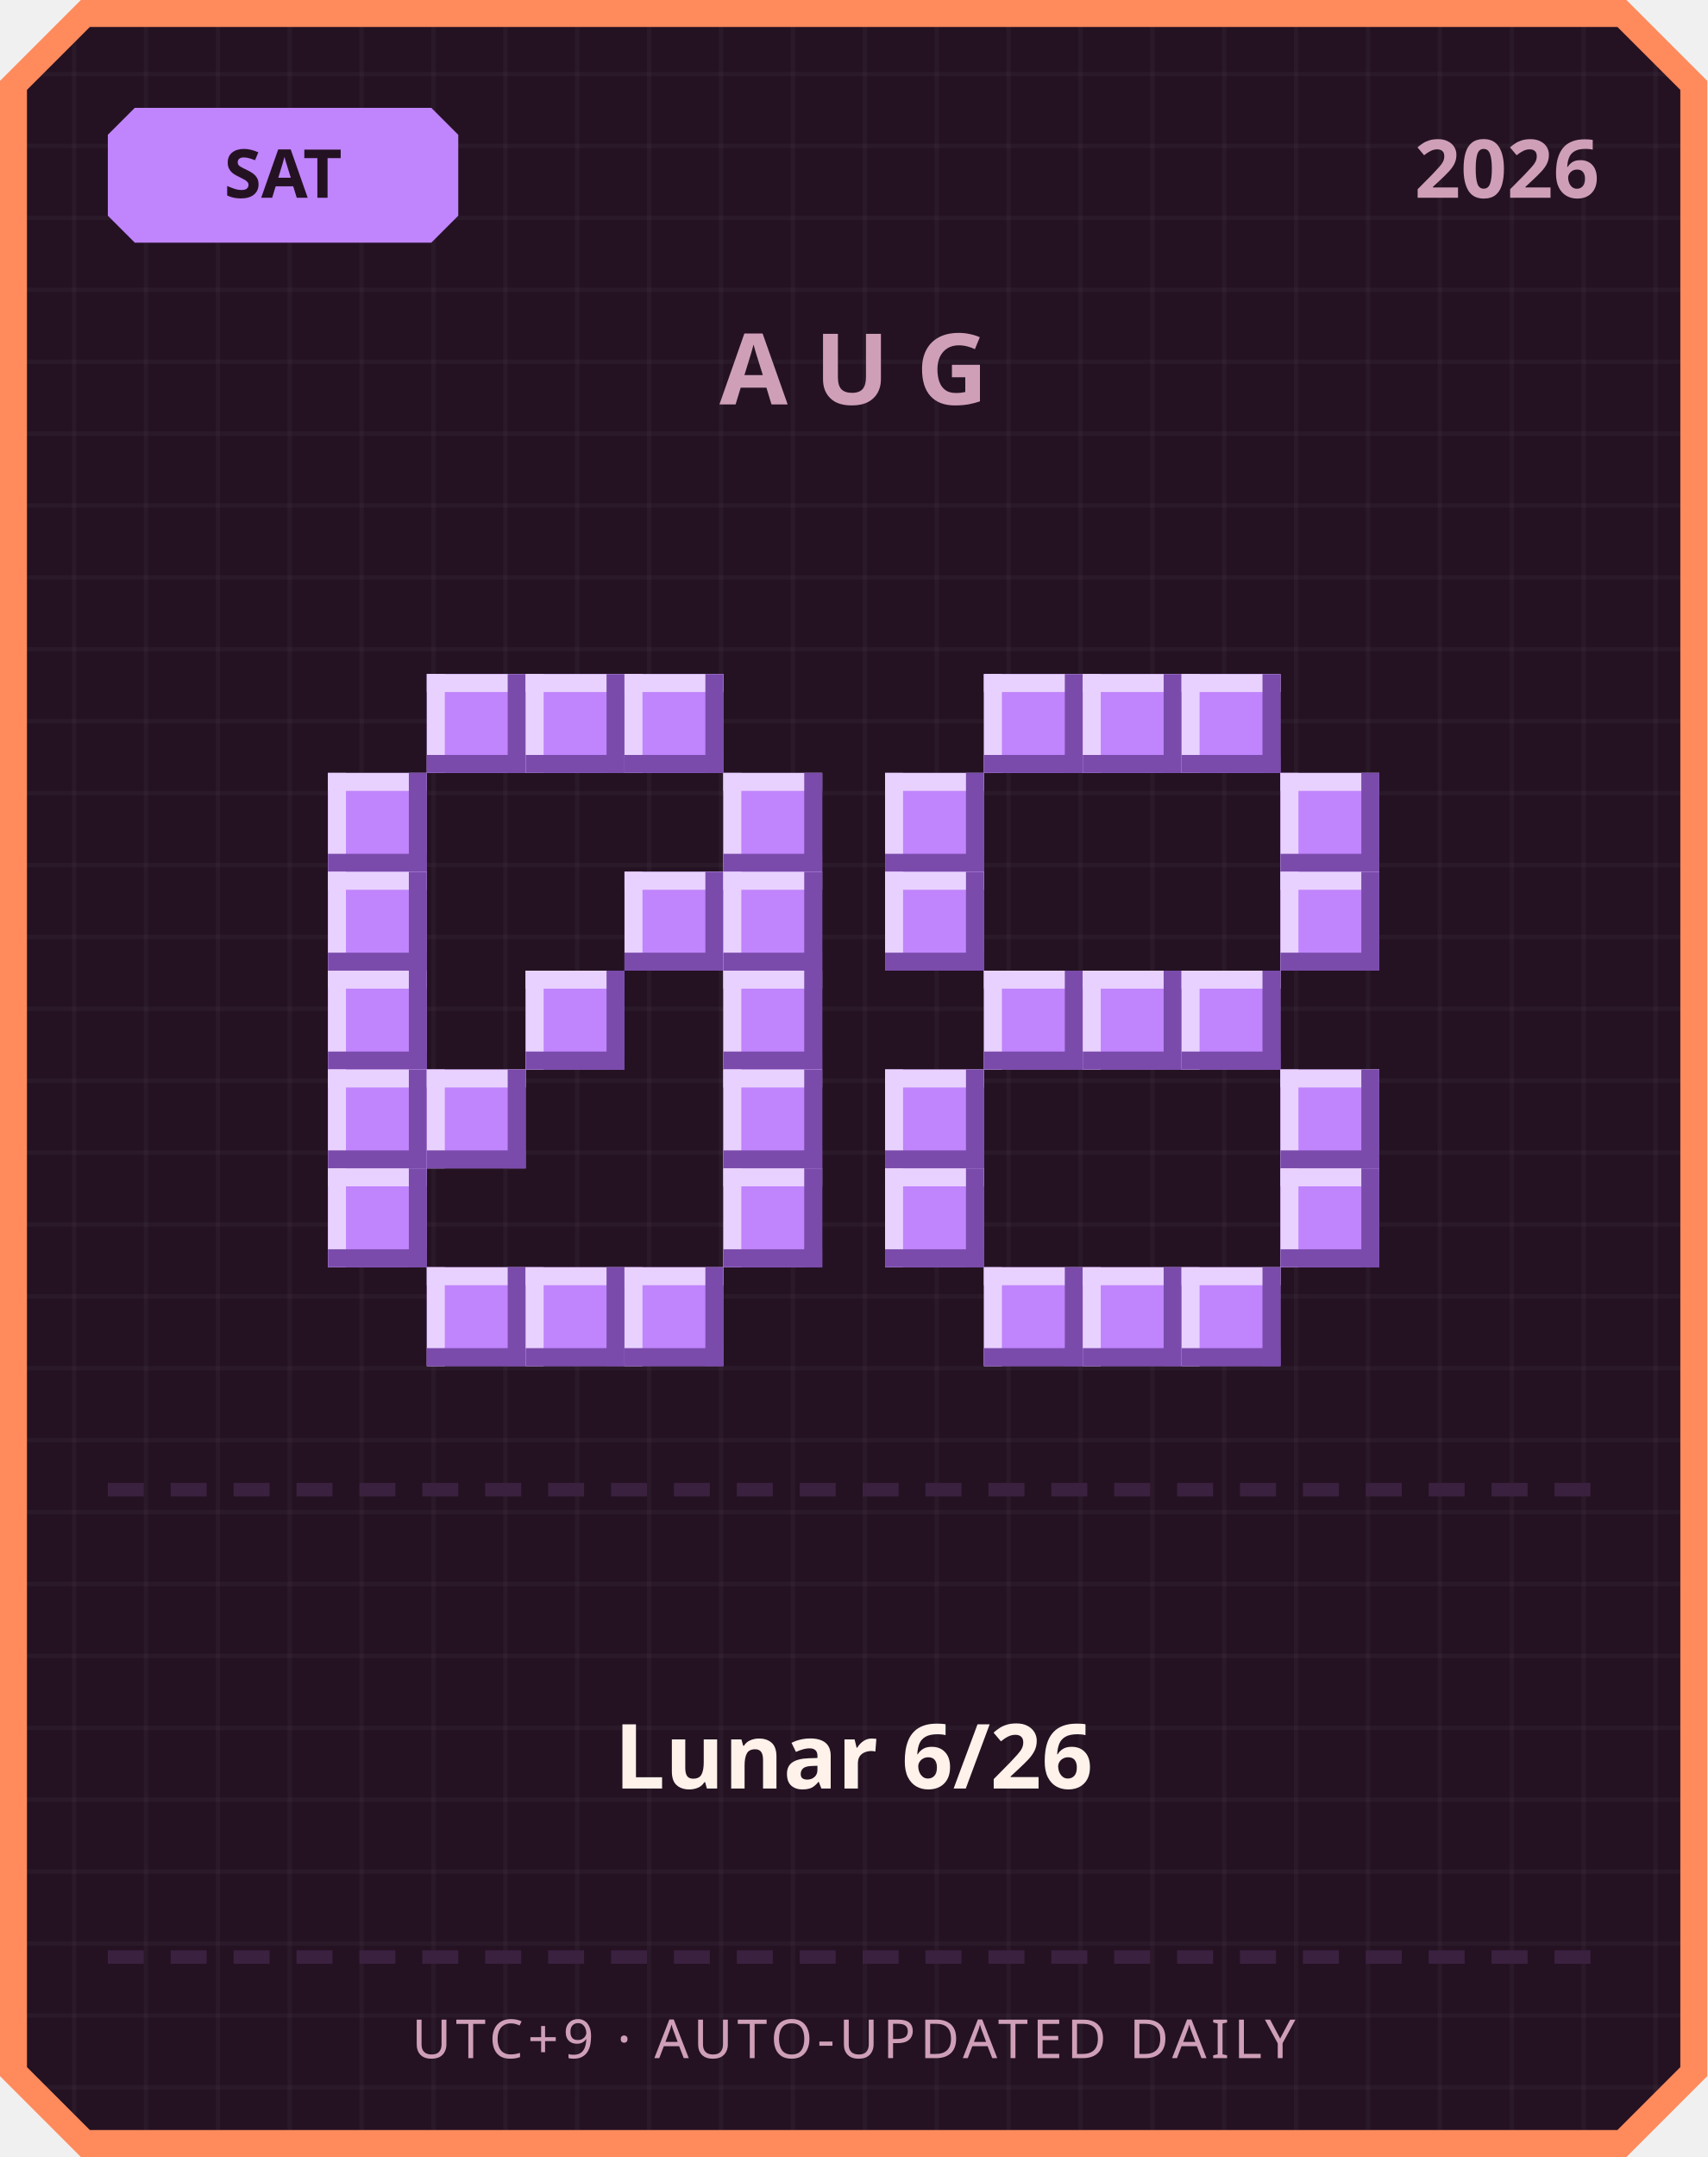
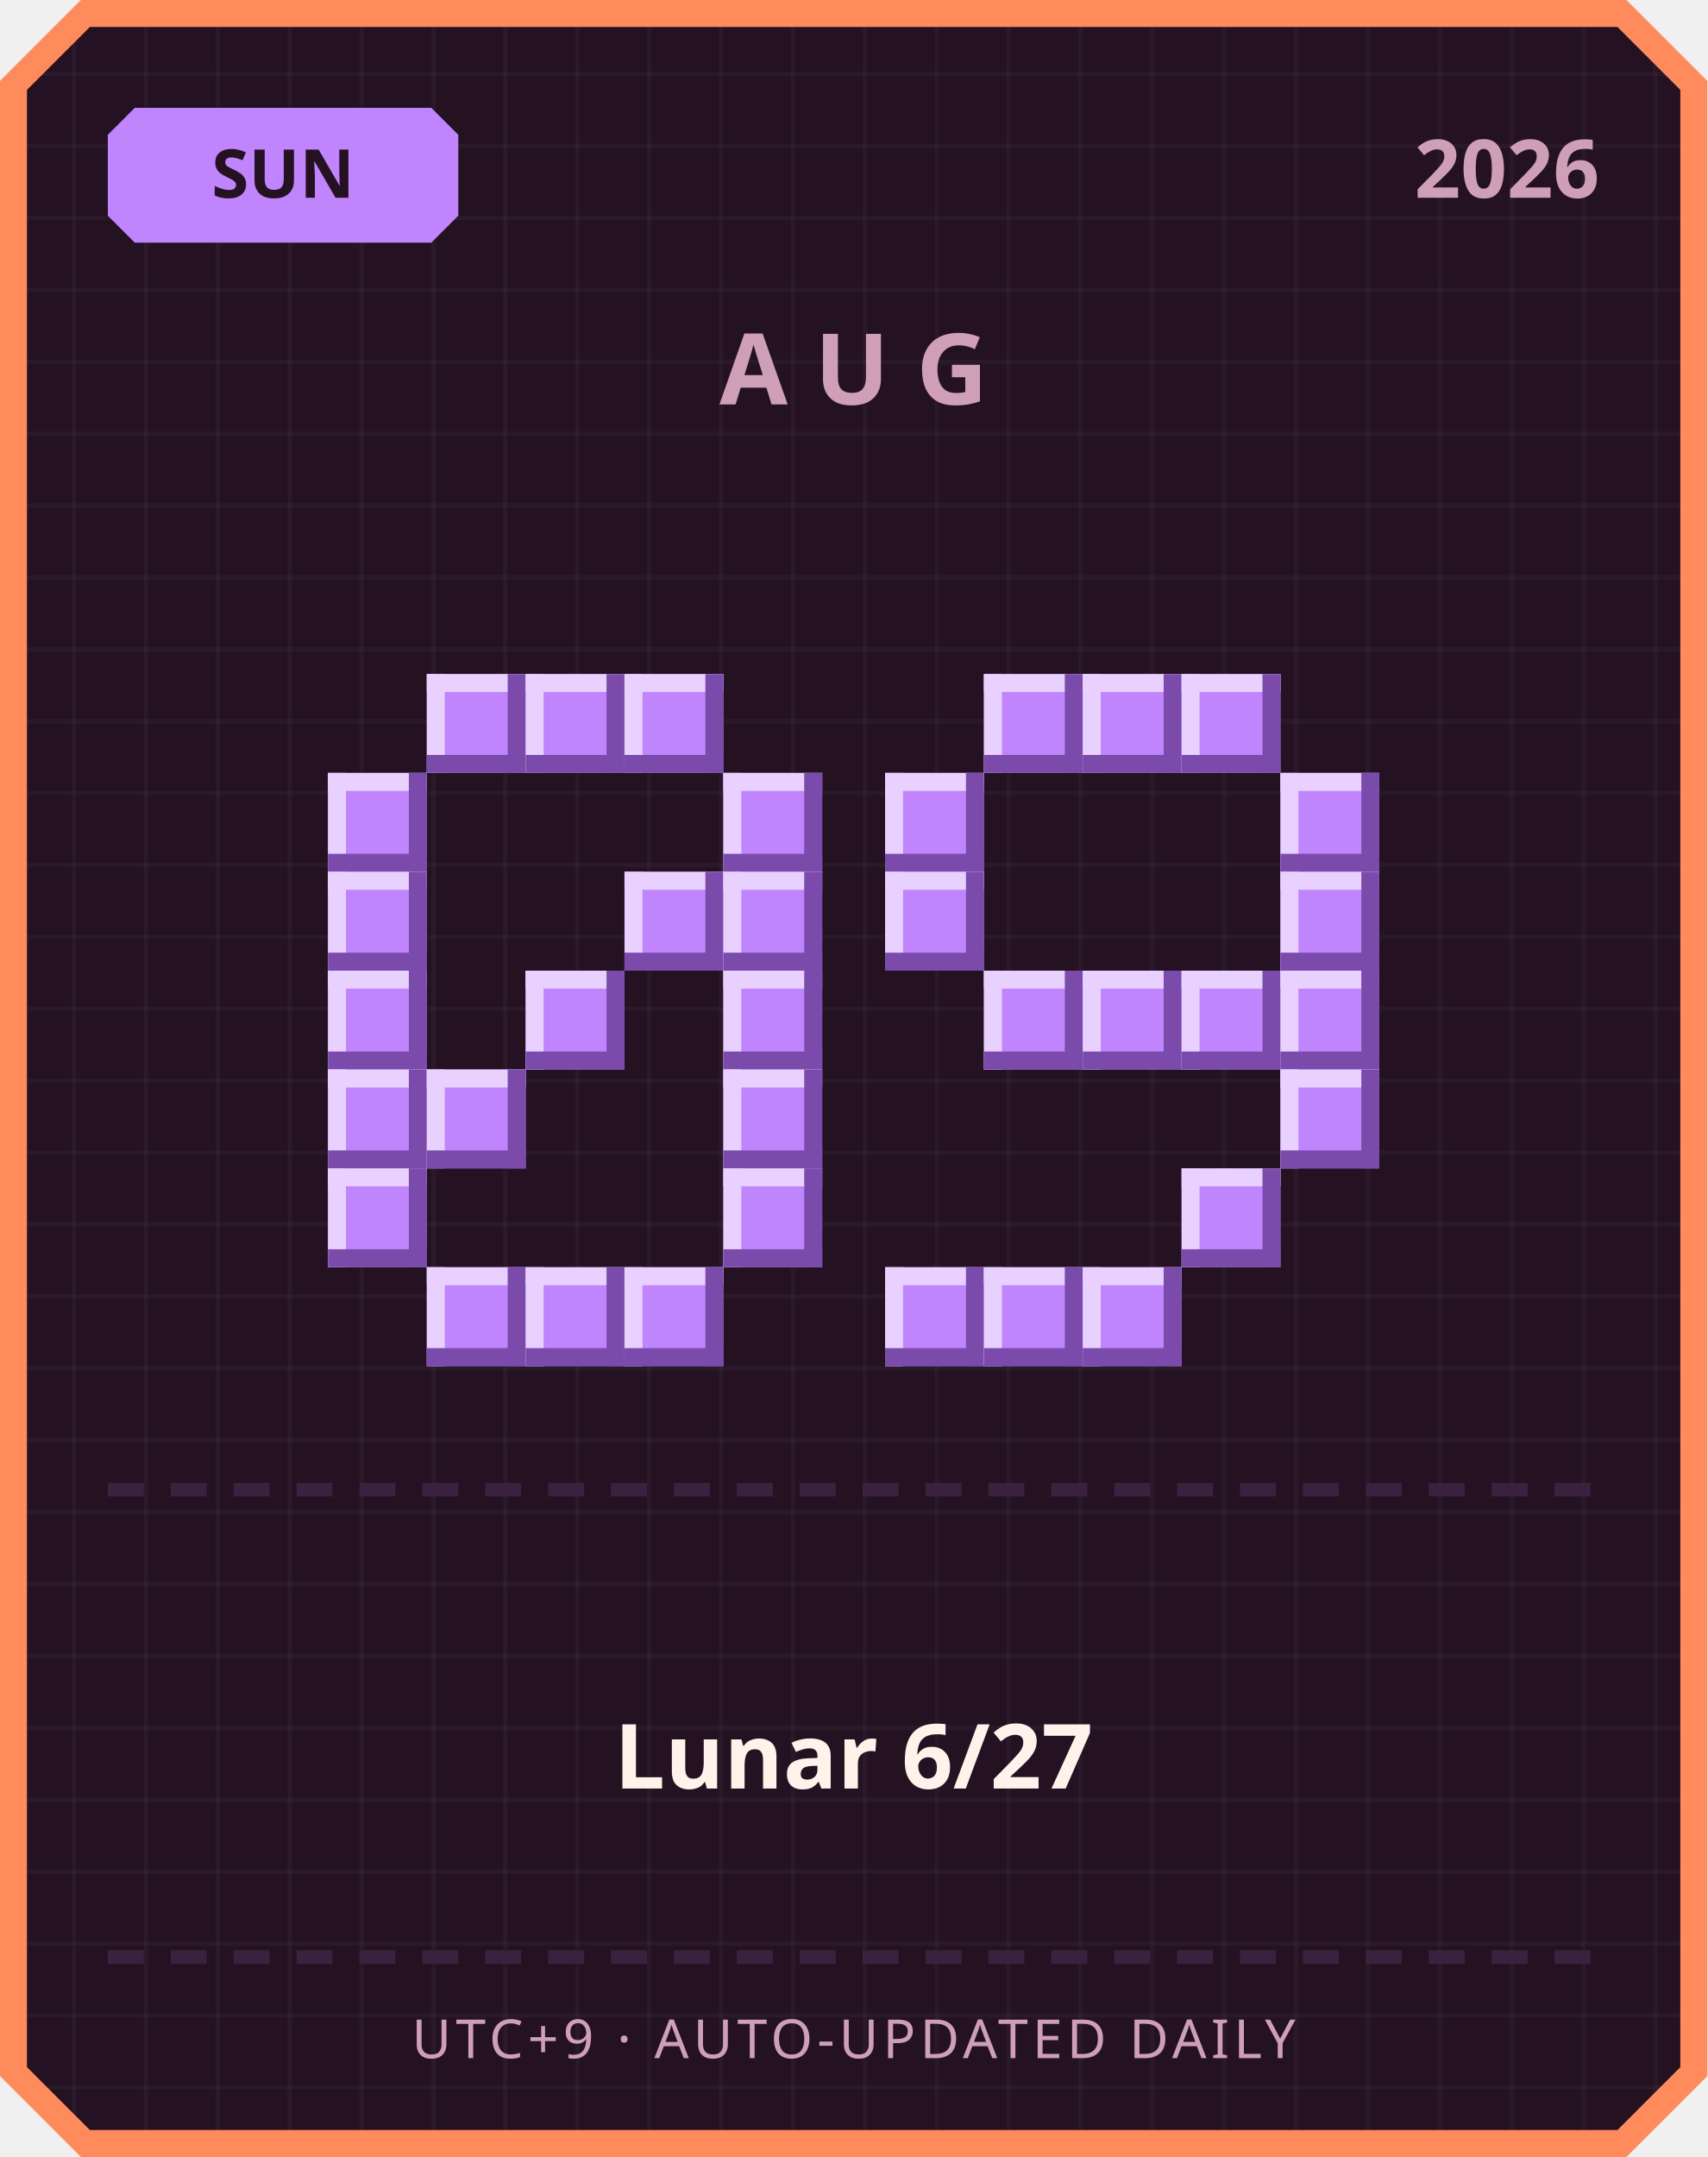
<svg xmlns="http://www.w3.org/2000/svg" width="380" height="480" viewBox="0 0 380 480">
  <defs>
    <pattern id="grid" width="16" height="16" patternUnits="userSpaceOnUse">
      <rect width="16" height="16" fill="#241222" />
      <rect width="1" height="16" fill="#ffffff" opacity="0.03" />
      <rect width="16" height="1" fill="#ffffff" opacity="0.03" />
    </pattern>
  </defs>
  <path d="M 18,0 L 362,0 L 380,18 L 380,462 L 362,480 L 18,480 L 0,462 L 0,18 Z" fill="#ff8a5c" />
  <path d="M 20,6 L 360,6 L 374,20 L 374,460 L 360,474 L 20,474 L 6,460 L 6,20 Z" fill="url(#grid)" />
  <path d="M 30,24 L 96,24 L 102,30 L 102,48 L 96,54 L 30,54 L 24,48 L 24,30 Z" fill="#c084fc" />
-   <text x="63" y="44" text-anchor="middle" font-family="'Segoe UI', sans-serif" font-size="15" font-weight="700" fill="#241222">SAT</text>
+   <text x="63" y="44" text-anchor="middle" font-family="'Segoe UI', sans-serif" font-size="15" font-weight="700" fill="#241222">SUN</text>
  <text x="356" y="44" text-anchor="end" font-family="'Segoe UI', sans-serif" font-size="18" font-weight="700" fill="#cf9fb8">2026</text>
  <text x="190" y="90" text-anchor="middle" font-family="'Segoe UI', sans-serif" font-size="22" font-weight="700" letter-spacing="6" fill="#cf9fb8">AUG</text>
  <rect x="95" y="150" width="22" height="22" fill="#c084fc" />
  <rect x="95" y="150" width="22" height="4" fill="#e9d1ff" />
  <rect x="95" y="150" width="4" height="22" fill="#e9d1ff" />
  <rect x="95" y="168" width="22" height="4" fill="#7a4bab" />
  <rect x="113" y="150" width="4" height="22" fill="#7a4bab" />
  <rect x="117" y="150" width="22" height="22" fill="#c084fc" />
  <rect x="117" y="150" width="22" height="4" fill="#e9d1ff" />
  <rect x="117" y="150" width="4" height="22" fill="#e9d1ff" />
  <rect x="117" y="168" width="22" height="4" fill="#7a4bab" />
  <rect x="135" y="150" width="4" height="22" fill="#7a4bab" />
  <rect x="139" y="150" width="22" height="22" fill="#c084fc" />
  <rect x="139" y="150" width="22" height="4" fill="#e9d1ff" />
  <rect x="139" y="150" width="4" height="22" fill="#e9d1ff" />
  <rect x="139" y="168" width="22" height="4" fill="#7a4bab" />
  <rect x="157" y="150" width="4" height="22" fill="#7a4bab" />
  <rect x="73" y="172" width="22" height="22" fill="#c084fc" />
  <rect x="73" y="172" width="22" height="4" fill="#e9d1ff" />
  <rect x="73" y="172" width="4" height="22" fill="#e9d1ff" />
  <rect x="73" y="190" width="22" height="4" fill="#7a4bab" />
  <rect x="91" y="172" width="4" height="22" fill="#7a4bab" />
  <rect x="161" y="172" width="22" height="22" fill="#c084fc" />
  <rect x="161" y="172" width="22" height="4" fill="#e9d1ff" />
  <rect x="161" y="172" width="4" height="22" fill="#e9d1ff" />
  <rect x="161" y="190" width="22" height="4" fill="#7a4bab" />
  <rect x="179" y="172" width="4" height="22" fill="#7a4bab" />
  <rect x="73" y="194" width="22" height="22" fill="#c084fc" />
  <rect x="73" y="194" width="22" height="4" fill="#e9d1ff" />
  <rect x="73" y="194" width="4" height="22" fill="#e9d1ff" />
  <rect x="73" y="212" width="22" height="4" fill="#7a4bab" />
  <rect x="91" y="194" width="4" height="22" fill="#7a4bab" />
  <rect x="139" y="194" width="22" height="22" fill="#c084fc" />
  <rect x="139" y="194" width="22" height="4" fill="#e9d1ff" />
  <rect x="139" y="194" width="4" height="22" fill="#e9d1ff" />
  <rect x="139" y="212" width="22" height="4" fill="#7a4bab" />
  <rect x="157" y="194" width="4" height="22" fill="#7a4bab" />
  <rect x="161" y="194" width="22" height="22" fill="#c084fc" />
  <rect x="161" y="194" width="22" height="4" fill="#e9d1ff" />
  <rect x="161" y="194" width="4" height="22" fill="#e9d1ff" />
  <rect x="161" y="212" width="22" height="4" fill="#7a4bab" />
  <rect x="179" y="194" width="4" height="22" fill="#7a4bab" />
  <rect x="73" y="216" width="22" height="22" fill="#c084fc" />
  <rect x="73" y="216" width="22" height="4" fill="#e9d1ff" />
  <rect x="73" y="216" width="4" height="22" fill="#e9d1ff" />
  <rect x="73" y="234" width="22" height="4" fill="#7a4bab" />
  <rect x="91" y="216" width="4" height="22" fill="#7a4bab" />
  <rect x="117" y="216" width="22" height="22" fill="#c084fc" />
  <rect x="117" y="216" width="22" height="4" fill="#e9d1ff" />
  <rect x="117" y="216" width="4" height="22" fill="#e9d1ff" />
  <rect x="117" y="234" width="22" height="4" fill="#7a4bab" />
  <rect x="135" y="216" width="4" height="22" fill="#7a4bab" />
  <rect x="161" y="216" width="22" height="22" fill="#c084fc" />
  <rect x="161" y="216" width="22" height="4" fill="#e9d1ff" />
  <rect x="161" y="216" width="4" height="22" fill="#e9d1ff" />
  <rect x="161" y="234" width="22" height="4" fill="#7a4bab" />
  <rect x="179" y="216" width="4" height="22" fill="#7a4bab" />
  <rect x="73" y="238" width="22" height="22" fill="#c084fc" />
  <rect x="73" y="238" width="22" height="4" fill="#e9d1ff" />
  <rect x="73" y="238" width="4" height="22" fill="#e9d1ff" />
  <rect x="73" y="256" width="22" height="4" fill="#7a4bab" />
  <rect x="91" y="238" width="4" height="22" fill="#7a4bab" />
  <rect x="95" y="238" width="22" height="22" fill="#c084fc" />
  <rect x="95" y="238" width="22" height="4" fill="#e9d1ff" />
  <rect x="95" y="238" width="4" height="22" fill="#e9d1ff" />
  <rect x="95" y="256" width="22" height="4" fill="#7a4bab" />
  <rect x="113" y="238" width="4" height="22" fill="#7a4bab" />
  <rect x="161" y="238" width="22" height="22" fill="#c084fc" />
  <rect x="161" y="238" width="22" height="4" fill="#e9d1ff" />
  <rect x="161" y="238" width="4" height="22" fill="#e9d1ff" />
  <rect x="161" y="256" width="22" height="4" fill="#7a4bab" />
  <rect x="179" y="238" width="4" height="22" fill="#7a4bab" />
  <rect x="73" y="260" width="22" height="22" fill="#c084fc" />
  <rect x="73" y="260" width="22" height="4" fill="#e9d1ff" />
  <rect x="73" y="260" width="4" height="22" fill="#e9d1ff" />
  <rect x="73" y="278" width="22" height="4" fill="#7a4bab" />
  <rect x="91" y="260" width="4" height="22" fill="#7a4bab" />
  <rect x="161" y="260" width="22" height="22" fill="#c084fc" />
  <rect x="161" y="260" width="22" height="4" fill="#e9d1ff" />
  <rect x="161" y="260" width="4" height="22" fill="#e9d1ff" />
  <rect x="161" y="278" width="22" height="4" fill="#7a4bab" />
  <rect x="179" y="260" width="4" height="22" fill="#7a4bab" />
  <rect x="95" y="282" width="22" height="22" fill="#c084fc" />
  <rect x="95" y="282" width="22" height="4" fill="#e9d1ff" />
  <rect x="95" y="282" width="4" height="22" fill="#e9d1ff" />
  <rect x="95" y="300" width="22" height="4" fill="#7a4bab" />
  <rect x="113" y="282" width="4" height="22" fill="#7a4bab" />
  <rect x="117" y="282" width="22" height="22" fill="#c084fc" />
  <rect x="117" y="282" width="22" height="4" fill="#e9d1ff" />
  <rect x="117" y="282" width="4" height="22" fill="#e9d1ff" />
  <rect x="117" y="300" width="22" height="4" fill="#7a4bab" />
  <rect x="135" y="282" width="4" height="22" fill="#7a4bab" />
  <rect x="139" y="282" width="22" height="22" fill="#c084fc" />
  <rect x="139" y="282" width="22" height="4" fill="#e9d1ff" />
  <rect x="139" y="282" width="4" height="22" fill="#e9d1ff" />
  <rect x="139" y="300" width="22" height="4" fill="#7a4bab" />
  <rect x="157" y="282" width="4" height="22" fill="#7a4bab" />
  <rect x="219" y="150" width="22" height="22" fill="#c084fc" />
  <rect x="219" y="150" width="22" height="4" fill="#e9d1ff" />
  <rect x="219" y="150" width="4" height="22" fill="#e9d1ff" />
  <rect x="219" y="168" width="22" height="4" fill="#7a4bab" />
  <rect x="237" y="150" width="4" height="22" fill="#7a4bab" />
  <rect x="241" y="150" width="22" height="22" fill="#c084fc" />
  <rect x="241" y="150" width="22" height="4" fill="#e9d1ff" />
  <rect x="241" y="150" width="4" height="22" fill="#e9d1ff" />
  <rect x="241" y="168" width="22" height="4" fill="#7a4bab" />
  <rect x="259" y="150" width="4" height="22" fill="#7a4bab" />
  <rect x="263" y="150" width="22" height="22" fill="#c084fc" />
  <rect x="263" y="150" width="22" height="4" fill="#e9d1ff" />
  <rect x="263" y="150" width="4" height="22" fill="#e9d1ff" />
  <rect x="263" y="168" width="22" height="4" fill="#7a4bab" />
  <rect x="281" y="150" width="4" height="22" fill="#7a4bab" />
  <rect x="197" y="172" width="22" height="22" fill="#c084fc" />
  <rect x="197" y="172" width="22" height="4" fill="#e9d1ff" />
  <rect x="197" y="172" width="4" height="22" fill="#e9d1ff" />
  <rect x="197" y="190" width="22" height="4" fill="#7a4bab" />
  <rect x="215" y="172" width="4" height="22" fill="#7a4bab" />
  <rect x="285" y="172" width="22" height="22" fill="#c084fc" />
  <rect x="285" y="172" width="22" height="4" fill="#e9d1ff" />
  <rect x="285" y="172" width="4" height="22" fill="#e9d1ff" />
  <rect x="285" y="190" width="22" height="4" fill="#7a4bab" />
  <rect x="303" y="172" width="4" height="22" fill="#7a4bab" />
  <rect x="197" y="194" width="22" height="22" fill="#c084fc" />
  <rect x="197" y="194" width="22" height="4" fill="#e9d1ff" />
  <rect x="197" y="194" width="4" height="22" fill="#e9d1ff" />
  <rect x="197" y="212" width="22" height="4" fill="#7a4bab" />
  <rect x="215" y="194" width="4" height="22" fill="#7a4bab" />
  <rect x="285" y="194" width="22" height="22" fill="#c084fc" />
  <rect x="285" y="194" width="22" height="4" fill="#e9d1ff" />
  <rect x="285" y="194" width="4" height="22" fill="#e9d1ff" />
  <rect x="285" y="212" width="22" height="4" fill="#7a4bab" />
  <rect x="303" y="194" width="4" height="22" fill="#7a4bab" />
  <rect x="219" y="216" width="22" height="22" fill="#c084fc" />
  <rect x="219" y="216" width="22" height="4" fill="#e9d1ff" />
  <rect x="219" y="216" width="4" height="22" fill="#e9d1ff" />
  <rect x="219" y="234" width="22" height="4" fill="#7a4bab" />
  <rect x="237" y="216" width="4" height="22" fill="#7a4bab" />
  <rect x="241" y="216" width="22" height="22" fill="#c084fc" />
  <rect x="241" y="216" width="22" height="4" fill="#e9d1ff" />
  <rect x="241" y="216" width="4" height="22" fill="#e9d1ff" />
  <rect x="241" y="234" width="22" height="4" fill="#7a4bab" />
  <rect x="259" y="216" width="4" height="22" fill="#7a4bab" />
  <rect x="263" y="216" width="22" height="22" fill="#c084fc" />
  <rect x="263" y="216" width="22" height="4" fill="#e9d1ff" />
  <rect x="263" y="216" width="4" height="22" fill="#e9d1ff" />
  <rect x="263" y="234" width="22" height="4" fill="#7a4bab" />
  <rect x="281" y="216" width="4" height="22" fill="#7a4bab" />
-   <rect x="197" y="238" width="22" height="22" fill="#c084fc" />
-   <rect x="197" y="238" width="22" height="4" fill="#e9d1ff" />
-   <rect x="197" y="238" width="4" height="22" fill="#e9d1ff" />
-   <rect x="197" y="256" width="22" height="4" fill="#7a4bab" />
-   <rect x="215" y="238" width="4" height="22" fill="#7a4bab" />
+   <rect x="285" y="216" width="22" height="22" fill="#c084fc" />
+   <rect x="285" y="216" width="22" height="4" fill="#e9d1ff" />
+   <rect x="285" y="216" width="4" height="22" fill="#e9d1ff" />
+   <rect x="285" y="234" width="22" height="4" fill="#7a4bab" />
+   <rect x="303" y="216" width="4" height="22" fill="#7a4bab" />
  <rect x="285" y="238" width="22" height="22" fill="#c084fc" />
  <rect x="285" y="238" width="22" height="4" fill="#e9d1ff" />
  <rect x="285" y="238" width="4" height="22" fill="#e9d1ff" />
  <rect x="285" y="256" width="22" height="4" fill="#7a4bab" />
  <rect x="303" y="238" width="4" height="22" fill="#7a4bab" />
-   <rect x="197" y="260" width="22" height="22" fill="#c084fc" />
-   <rect x="197" y="260" width="22" height="4" fill="#e9d1ff" />
-   <rect x="197" y="260" width="4" height="22" fill="#e9d1ff" />
-   <rect x="197" y="278" width="22" height="4" fill="#7a4bab" />
-   <rect x="215" y="260" width="4" height="22" fill="#7a4bab" />
-   <rect x="285" y="260" width="22" height="22" fill="#c084fc" />
-   <rect x="285" y="260" width="22" height="4" fill="#e9d1ff" />
-   <rect x="285" y="260" width="4" height="22" fill="#e9d1ff" />
-   <rect x="285" y="278" width="22" height="4" fill="#7a4bab" />
-   <rect x="303" y="260" width="4" height="22" fill="#7a4bab" />
+   <rect x="263" y="260" width="22" height="22" fill="#c084fc" />
+   <rect x="263" y="260" width="22" height="4" fill="#e9d1ff" />
+   <rect x="263" y="260" width="4" height="22" fill="#e9d1ff" />
+   <rect x="263" y="278" width="22" height="4" fill="#7a4bab" />
+   <rect x="281" y="260" width="4" height="22" fill="#7a4bab" />
+   <rect x="197" y="282" width="22" height="22" fill="#c084fc" />
+   <rect x="197" y="282" width="22" height="4" fill="#e9d1ff" />
+   <rect x="197" y="282" width="4" height="22" fill="#e9d1ff" />
+   <rect x="197" y="300" width="22" height="4" fill="#7a4bab" />
+   <rect x="215" y="282" width="4" height="22" fill="#7a4bab" />
  <rect x="219" y="282" width="22" height="22" fill="#c084fc" />
  <rect x="219" y="282" width="22" height="4" fill="#e9d1ff" />
  <rect x="219" y="282" width="4" height="22" fill="#e9d1ff" />
  <rect x="219" y="300" width="22" height="4" fill="#7a4bab" />
  <rect x="237" y="282" width="4" height="22" fill="#7a4bab" />
  <rect x="241" y="282" width="22" height="22" fill="#c084fc" />
  <rect x="241" y="282" width="22" height="4" fill="#e9d1ff" />
  <rect x="241" y="282" width="4" height="22" fill="#e9d1ff" />
  <rect x="241" y="300" width="22" height="4" fill="#7a4bab" />
  <rect x="259" y="282" width="4" height="22" fill="#7a4bab" />
-   <rect x="263" y="282" width="22" height="22" fill="#c084fc" />
-   <rect x="263" y="282" width="22" height="4" fill="#e9d1ff" />
-   <rect x="263" y="282" width="4" height="22" fill="#e9d1ff" />
-   <rect x="263" y="300" width="22" height="4" fill="#7a4bab" />
-   <rect x="281" y="282" width="4" height="22" fill="#7a4bab" />
  <rect x="24" y="330" width="8" height="3" fill="#3b2140" />
  <rect x="38" y="330" width="8" height="3" fill="#3b2140" />
  <rect x="52" y="330" width="8" height="3" fill="#3b2140" />
  <rect x="66" y="330" width="8" height="3" fill="#3b2140" />
  <rect x="80" y="330" width="8" height="3" fill="#3b2140" />
  <rect x="94" y="330" width="8" height="3" fill="#3b2140" />
  <rect x="108" y="330" width="8" height="3" fill="#3b2140" />
  <rect x="122" y="330" width="8" height="3" fill="#3b2140" />
  <rect x="136" y="330" width="8" height="3" fill="#3b2140" />
  <rect x="150" y="330" width="8" height="3" fill="#3b2140" />
  <rect x="164" y="330" width="8" height="3" fill="#3b2140" />
  <rect x="178" y="330" width="8" height="3" fill="#3b2140" />
  <rect x="192" y="330" width="8" height="3" fill="#3b2140" />
  <rect x="206" y="330" width="8" height="3" fill="#3b2140" />
  <rect x="220" y="330" width="8" height="3" fill="#3b2140" />
  <rect x="234" y="330" width="8" height="3" fill="#3b2140" />
  <rect x="248" y="330" width="8" height="3" fill="#3b2140" />
  <rect x="262" y="330" width="8" height="3" fill="#3b2140" />
  <rect x="276" y="330" width="8" height="3" fill="#3b2140" />
  <rect x="290" y="330" width="8" height="3" fill="#3b2140" />
  <rect x="304" y="330" width="8" height="3" fill="#3b2140" />
  <rect x="318" y="330" width="8" height="3" fill="#3b2140" />
  <rect x="332" y="330" width="8" height="3" fill="#3b2140" />
  <rect x="346" y="330" width="8" height="3" fill="#3b2140" />
-   <text x="190" y="398" text-anchor="middle" font-family="'Segoe UI', 'Microsoft JhengHei', sans-serif" font-size="20" font-weight="700" fill="#fff2eb">Lunar 6/26</text>
+   <text x="190" y="398" text-anchor="middle" font-family="'Segoe UI', 'Microsoft JhengHei', sans-serif" font-size="20" font-weight="700" fill="#fff2eb">Lunar 6/27</text>
  <rect x="24" y="434" width="8" height="3" fill="#3b2140" />
  <rect x="38" y="434" width="8" height="3" fill="#3b2140" />
  <rect x="52" y="434" width="8" height="3" fill="#3b2140" />
  <rect x="66" y="434" width="8" height="3" fill="#3b2140" />
  <rect x="80" y="434" width="8" height="3" fill="#3b2140" />
  <rect x="94" y="434" width="8" height="3" fill="#3b2140" />
  <rect x="108" y="434" width="8" height="3" fill="#3b2140" />
  <rect x="122" y="434" width="8" height="3" fill="#3b2140" />
  <rect x="136" y="434" width="8" height="3" fill="#3b2140" />
  <rect x="150" y="434" width="8" height="3" fill="#3b2140" />
  <rect x="164" y="434" width="8" height="3" fill="#3b2140" />
  <rect x="178" y="434" width="8" height="3" fill="#3b2140" />
  <rect x="192" y="434" width="8" height="3" fill="#3b2140" />
  <rect x="206" y="434" width="8" height="3" fill="#3b2140" />
  <rect x="220" y="434" width="8" height="3" fill="#3b2140" />
  <rect x="234" y="434" width="8" height="3" fill="#3b2140" />
  <rect x="248" y="434" width="8" height="3" fill="#3b2140" />
  <rect x="262" y="434" width="8" height="3" fill="#3b2140" />
  <rect x="276" y="434" width="8" height="3" fill="#3b2140" />
  <rect x="290" y="434" width="8" height="3" fill="#3b2140" />
  <rect x="304" y="434" width="8" height="3" fill="#3b2140" />
  <rect x="318" y="434" width="8" height="3" fill="#3b2140" />
  <rect x="332" y="434" width="8" height="3" fill="#3b2140" />
  <rect x="346" y="434" width="8" height="3" fill="#3b2140" />
  <text x="190" y="458" text-anchor="middle" font-family="'Segoe UI', sans-serif" font-size="12" letter-spacing="1" fill="#cf9fb8">UTC+9 · AUTO-UPDATED DAILY</text>
</svg>
